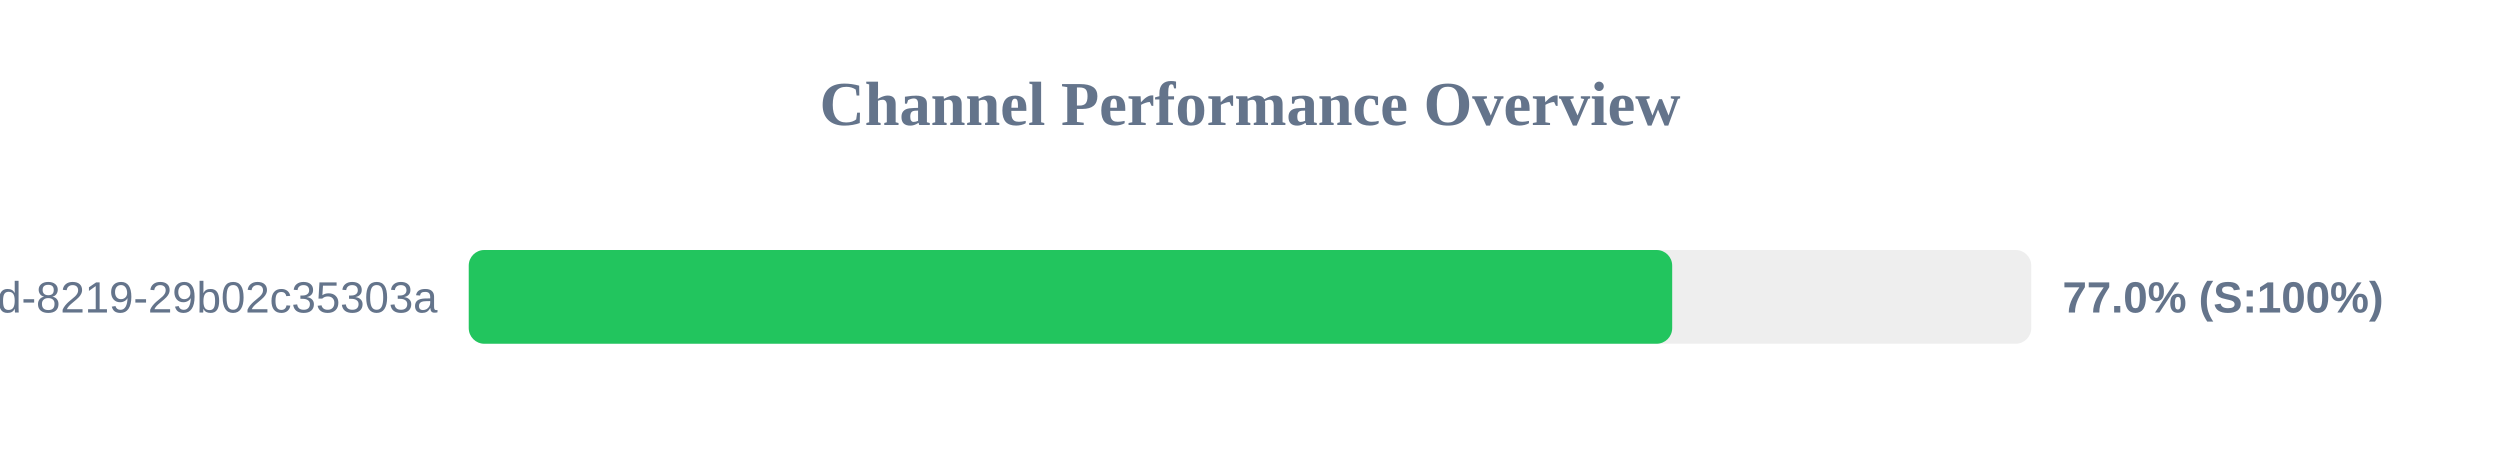
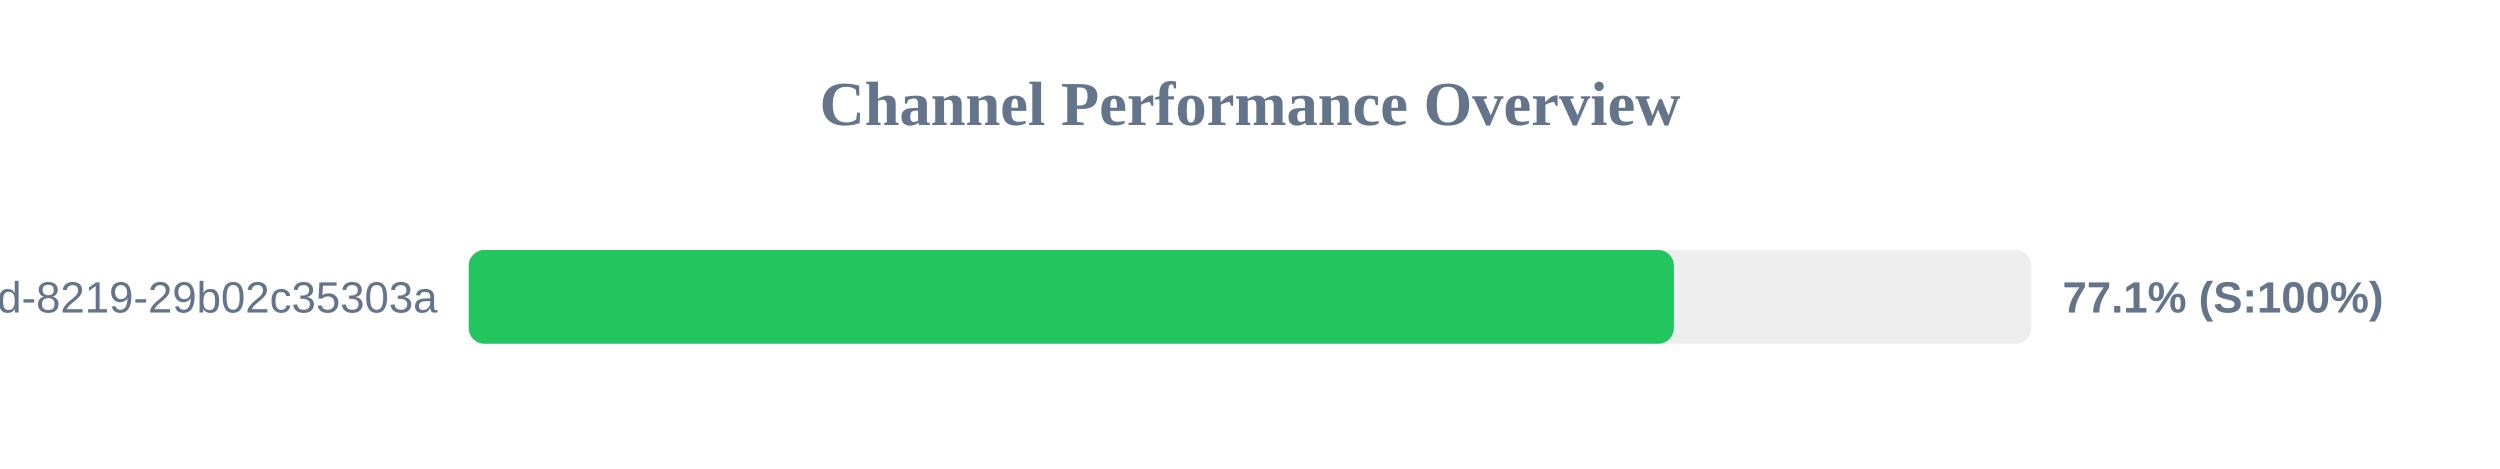
<svg xmlns="http://www.w3.org/2000/svg" width="800" height="150" version="1.1">
  <style>
        .row { font: 14px Arial; fill: #64748b; }
        .score { font: bold 14px Arial; fill: #64748b; }
    </style>
  <text x="400" y="40" text-anchor="middle" font-size="20px" font-weight="bold" fill="#64748b">Channel Performance Overview</text>
  <rect x="150" y="80" width="500" height="30" fill="#eee" rx="5" />
-   <rect x="150" y="80" width="385.1" height="30" fill="#22c55e" rx="5" />
+   <rect x="150" y="80" width="385.65" height="30" fill="#22c55e" rx="5" />
  <text x="140" y="100" text-anchor="end" class="row">?uuid=5eaa121d-4362-444d-8219-29b02c35303a</text>
-   <text x="660" y="100" text-anchor="start" class="score">77.0% (S:100%)</text>
+   <text x="660" y="100" text-anchor="start" class="score">77.1% (S:100%)</text>
</svg>
